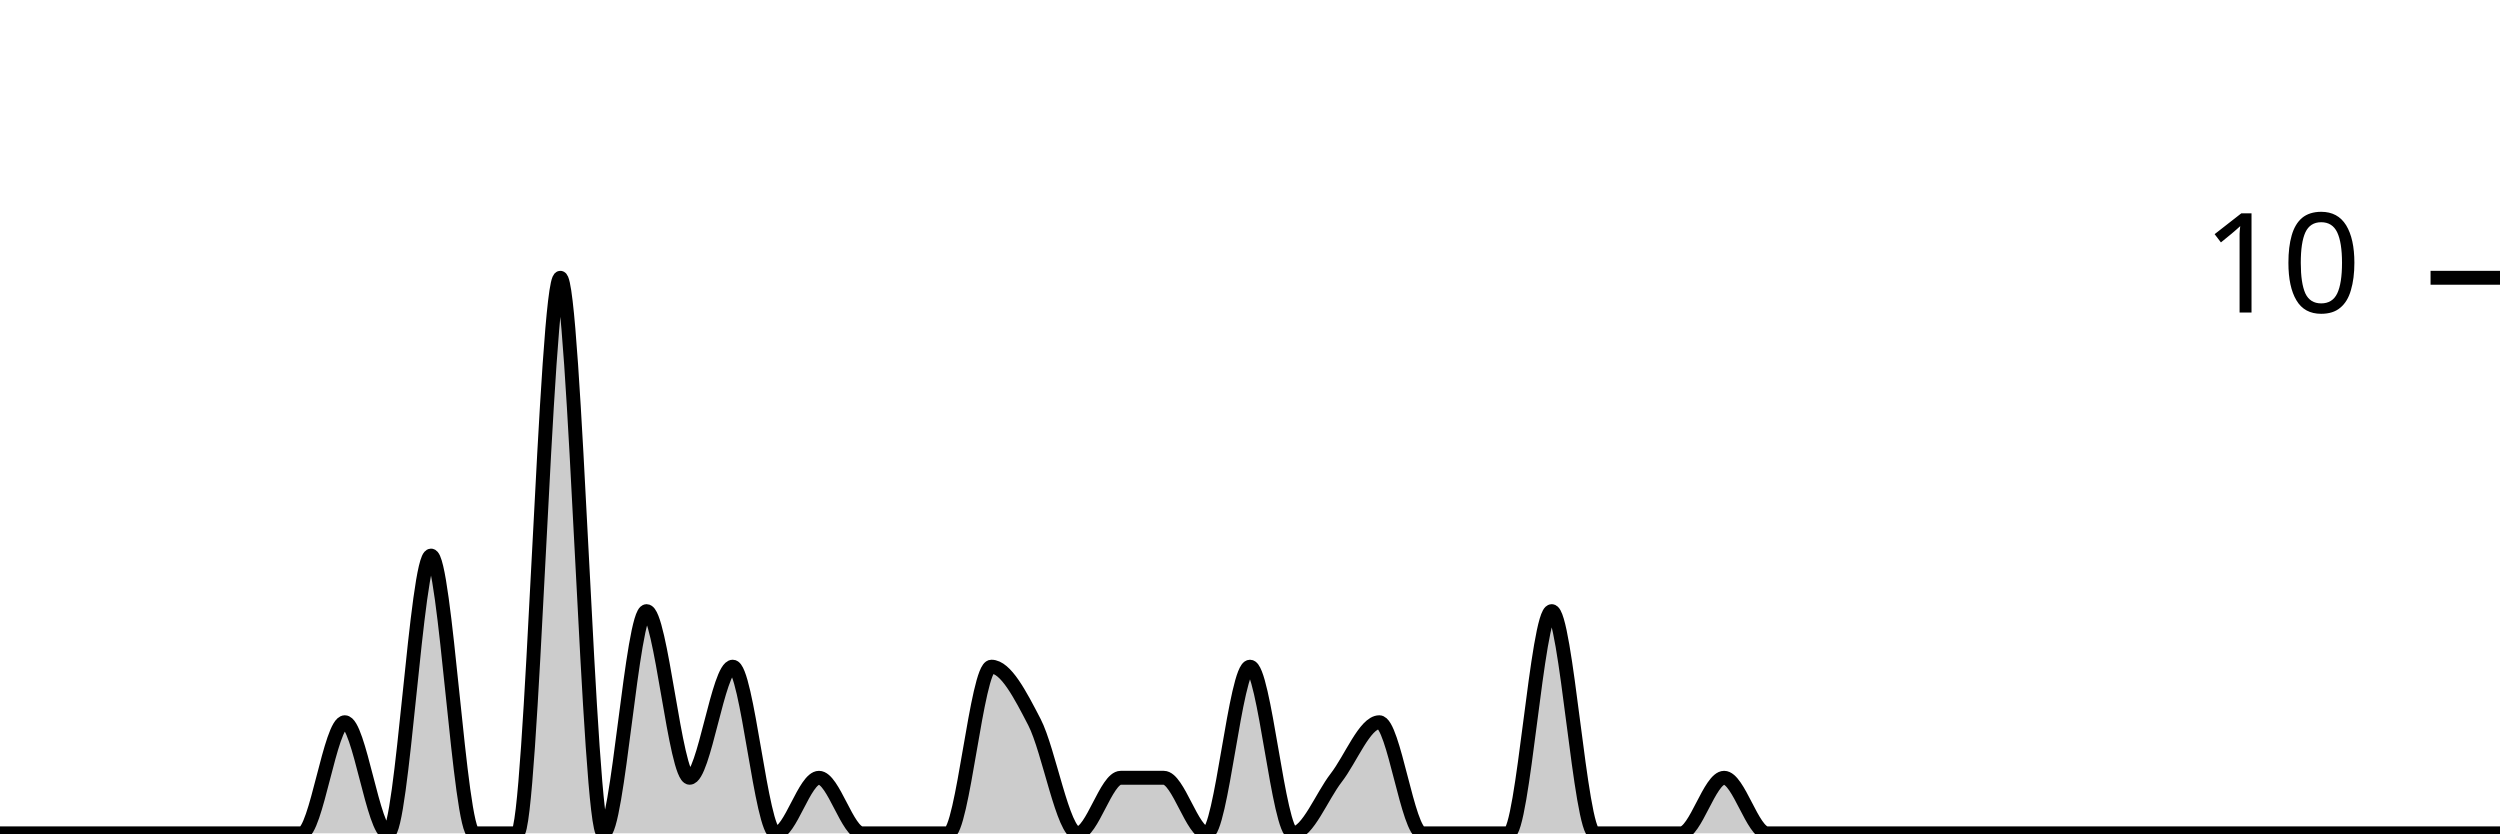
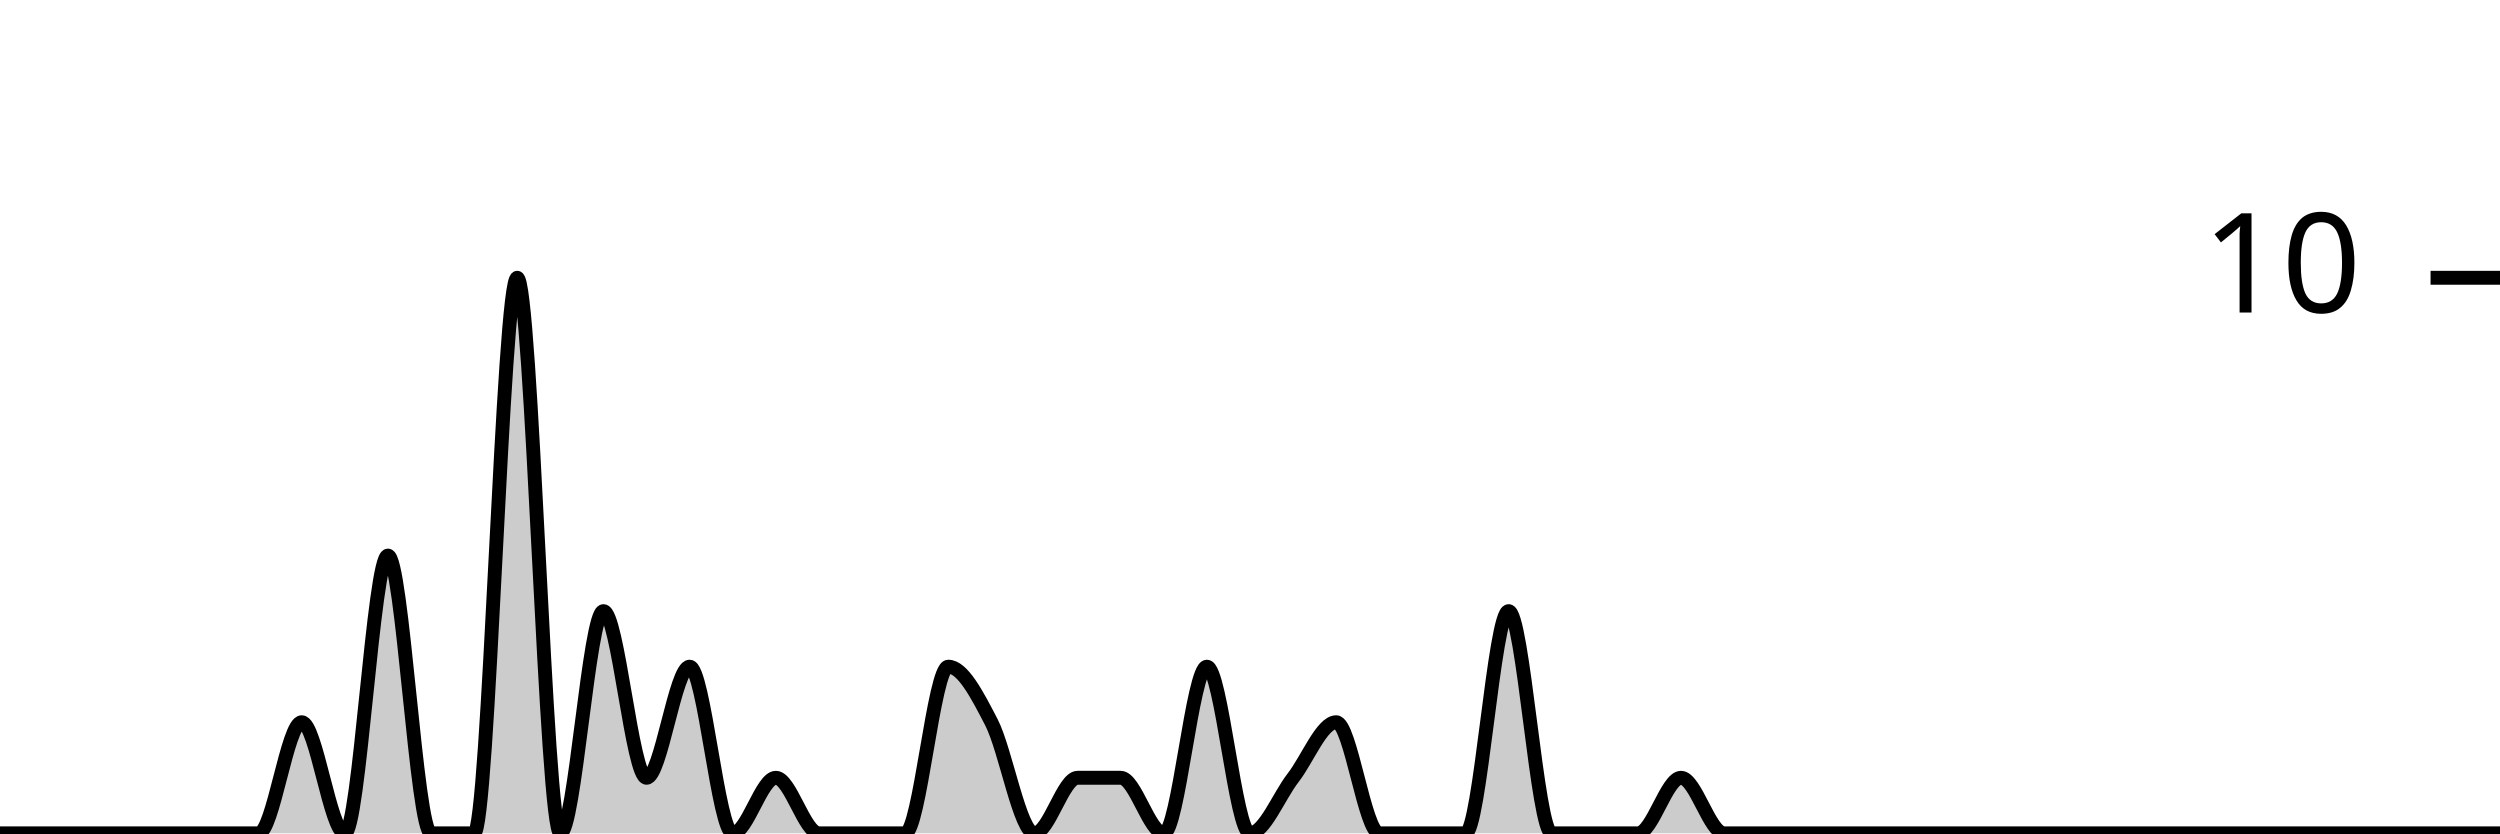
<svg xmlns="http://www.w3.org/2000/svg" viewBox="0 0 180 60">
  <g transform="translate(0,20)">
-     <path class="area" fill="rgba(0, 0, 0, 0.2)" d="M0,40C1.034,40,2.069,40,3.103,40C4.138,40,5.172,40,6.207,40C7.241,40,8.276,40,9.31,40C10.345,40,11.379,40,12.414,40C13.448,40,14.483,40,15.517,40C16.552,40,17.586,40,18.621,40C19.655,40,20.69,40,21.724,40C22.759,40,23.793,32,24.828,32C25.862,32,26.897,40,27.931,40C28.966,40,30,20,31.034,20C32.069,20,33.103,40,34.138,40C35.172,40,36.207,40,37.241,40C38.276,40,39.31,0,40.345,0C41.379,0,42.414,40,43.448,40C44.483,40,45.517,24,46.552,24C47.586,24,48.621,36,49.655,36C50.69,36,51.724,28,52.759,28C53.793,28,54.828,40,55.862,40C56.897,40,57.931,36,58.966,36C60,36,61.034,40,62.069,40C63.103,40,64.138,40,65.172,40C66.207,40,67.241,40,68.276,40C69.31,40,70.345,28,71.379,28C72.414,28,73.448,30,74.483,32C75.517,34,76.552,40,77.586,40C78.621,40,79.655,36,80.69,36C81.724,36,82.759,36,83.793,36C84.828,36,85.862,40,86.897,40C87.931,40,88.966,28,90,28C91.034,28,92.069,40,93.103,40C94.138,40,95.172,37.333,96.207,36C97.241,34.667,98.276,32,99.31,32C100.345,32,101.379,40,102.414,40C103.448,40,104.483,40,105.517,40C106.552,40,107.586,40,108.621,40C109.655,40,110.69,24,111.724,24C112.759,24,113.793,40,114.828,40C115.862,40,116.897,40,117.931,40C118.966,40,120,40,121.034,40C122.069,40,123.103,36,124.138,36C125.172,36,126.207,40,127.241,40C128.276,40,129.31,40,130.345,40C131.379,40,132.414,40,133.448,40C134.483,40,135.517,40,136.552,40C137.586,40,138.621,40,139.655,40C140.69,40,141.724,40,142.759,40C143.793,40,144.828,40,145.862,40C146.897,40,147.931,40,148.966,40C150,40,151.034,40,152.069,40C153.103,40,154.138,40,155.172,40C156.207,40,157.241,40,158.276,40C159.31,40,160.345,40,161.379,40C162.414,40,163.448,40,164.483,40C165.517,40,166.552,40,167.586,40C168.621,40,169.655,40,170.69,40C171.724,40,172.759,40,173.793,40C174.828,40,175.862,40,176.897,40C177.931,40,178.966,40,180,40L180,40C178.966,40,177.931,40,176.897,40C175.862,40,174.828,40,173.793,40C172.759,40,171.724,40,170.69,40C169.655,40,168.621,40,167.586,40C166.552,40,165.517,40,164.483,40C163.448,40,162.414,40,161.379,40C160.345,40,159.31,40,158.276,40C157.241,40,156.207,40,155.172,40C154.138,40,153.103,40,152.069,40C151.034,40,150,40,148.966,40C147.931,40,146.897,40,145.862,40C144.828,40,143.793,40,142.759,40C141.724,40,140.69,40,139.655,40C138.621,40,137.586,40,136.552,40C135.517,40,134.483,40,133.448,40C132.414,40,131.379,40,130.345,40C129.31,40,128.276,40,127.241,40C126.207,40,125.172,40,124.138,40C123.103,40,122.069,40,121.034,40C120,40,118.966,40,117.931,40C116.897,40,115.862,40,114.828,40C113.793,40,112.759,40,111.724,40C110.69,40,109.655,40,108.621,40C107.586,40,106.552,40,105.517,40C104.483,40,103.448,40,102.414,40C101.379,40,100.345,40,99.31,40C98.276,40,97.241,40,96.207,40C95.172,40,94.138,40,93.103,40C92.069,40,91.034,40,90,40C88.966,40,87.931,40,86.897,40C85.862,40,84.828,40,83.793,40C82.759,40,81.724,40,80.69,40C79.655,40,78.621,40,77.586,40C76.552,40,75.517,40,74.483,40C73.448,40,72.414,40,71.379,40C70.345,40,69.31,40,68.276,40C67.241,40,66.207,40,65.172,40C64.138,40,63.103,40,62.069,40C61.034,40,60,40,58.966,40C57.931,40,56.897,40,55.862,40C54.828,40,53.793,40,52.759,40C51.724,40,50.69,40,49.655,40C48.621,40,47.586,40,46.552,40C45.517,40,44.483,40,43.448,40C42.414,40,41.379,40,40.345,40C39.31,40,38.276,40,37.241,40C36.207,40,35.172,40,34.138,40C33.103,40,32.069,40,31.034,40C30,40,28.966,40,27.931,40C26.897,40,25.862,40,24.828,40C23.793,40,22.759,40,21.724,40C20.69,40,19.655,40,18.621,40C17.586,40,16.552,40,15.517,40C14.483,40,13.448,40,12.414,40C11.379,40,10.345,40,9.31,40C8.276,40,7.241,40,6.207,40C5.172,40,4.138,40,3.103,40C2.069,40,1.034,40,0,40Z" />
-     <path class="line" stroke="black" fill="none" d="M0,40C1.034,40,2.069,40,3.103,40C4.138,40,5.172,40,6.207,40C7.241,40,8.276,40,9.31,40C10.345,40,11.379,40,12.414,40C13.448,40,14.483,40,15.517,40C16.552,40,17.586,40,18.621,40C19.655,40,20.69,40,21.724,40C22.759,40,23.793,32,24.828,32C25.862,32,26.897,40,27.931,40C28.966,40,30,20,31.034,20C32.069,20,33.103,40,34.138,40C35.172,40,36.207,40,37.241,40C38.276,40,39.31,0,40.345,0C41.379,0,42.414,40,43.448,40C44.483,40,45.517,24,46.552,24C47.586,24,48.621,36,49.655,36C50.69,36,51.724,28,52.759,28C53.793,28,54.828,40,55.862,40C56.897,40,57.931,36,58.966,36C60,36,61.034,40,62.069,40C63.103,40,64.138,40,65.172,40C66.207,40,67.241,40,68.276,40C69.31,40,70.345,28,71.379,28C72.414,28,73.448,30,74.483,32C75.517,34,76.552,40,77.586,40C78.621,40,79.655,36,80.69,36C81.724,36,82.759,36,83.793,36C84.828,36,85.862,40,86.897,40C87.931,40,88.966,28,90,28C91.034,28,92.069,40,93.103,40C94.138,40,95.172,37.333,96.207,36C97.241,34.667,98.276,32,99.31,32C100.345,32,101.379,40,102.414,40C103.448,40,104.483,40,105.517,40C106.552,40,107.586,40,108.621,40C109.655,40,110.69,24,111.724,24C112.759,24,113.793,40,114.828,40C115.862,40,116.897,40,117.931,40C118.966,40,120,40,121.034,40C122.069,40,123.103,36,124.138,36C125.172,36,126.207,40,127.241,40C128.276,40,129.31,40,130.345,40C131.379,40,132.414,40,133.448,40C134.483,40,135.517,40,136.552,40C137.586,40,138.621,40,139.655,40C140.69,40,141.724,40,142.759,40C143.793,40,144.828,40,145.862,40C146.897,40,147.931,40,148.966,40C150,40,151.034,40,152.069,40C153.103,40,154.138,40,155.172,40C156.207,40,157.241,40,158.276,40C159.31,40,160.345,40,161.379,40C162.414,40,163.448,40,164.483,40C165.517,40,166.552,40,167.586,40C168.621,40,169.655,40,170.69,40C171.724,40,172.759,40,173.793,40C174.828,40,175.862,40,176.897,40C177.931,40,178.966,40,180,40" />
+     <path class="area" fill="rgba(0, 0, 0, 0.2)" d="M0,40C1.034,40,2.069,40,3.103,40C4.138,40,5.172,40,6.207,40C7.241,40,8.276,40,9.31,40C10.345,40,11.379,40,12.414,40C13.448,40,14.483,40,15.517,40C16.552,40,17.586,40,18.621,40C19.655,40,20.69,32,21.724,32C22.759,32,23.793,40,24.828,40C25.862,40,26.897,20,27.931,20C28.966,20,30,40,31.034,40C32.069,40,33.103,40,34.138,40C35.172,40,36.207,0,37.241,0C38.276,0,39.31,40,40.345,40C41.379,40,42.414,24,43.448,24C44.483,24,45.517,36,46.552,36C47.586,36,48.621,28,49.655,28C50.69,28,51.724,40,52.759,40C53.793,40,54.828,36,55.862,36C56.897,36,57.931,40,58.966,40C60,40,61.034,40,62.069,40C63.103,40,64.138,40,65.172,40C66.207,40,67.241,28,68.276,28C69.31,28,70.345,30,71.379,32C72.414,34,73.448,40,74.483,40C75.517,40,76.552,36,77.586,36C78.621,36,79.655,36,80.69,36C81.724,36,82.759,40,83.793,40C84.828,40,85.862,28,86.897,28C87.931,28,88.966,40,90,40C91.034,40,92.069,37.333,93.103,36C94.138,34.667,95.172,32,96.207,32C97.241,32,98.276,40,99.31,40C100.345,40,101.379,40,102.414,40C103.448,40,104.483,40,105.517,40C106.552,40,107.586,24,108.621,24C109.655,24,110.69,40,111.724,40C112.759,40,113.793,40,114.828,40C115.862,40,116.897,40,117.931,40C118.966,40,120,36,121.034,36C122.069,36,123.103,40,124.138,40C125.172,40,126.207,40,127.241,40C128.276,40,129.31,40,130.345,40C131.379,40,132.414,40,133.448,40C134.483,40,135.517,40,136.552,40C137.586,40,138.621,40,139.655,40C140.69,40,141.724,40,142.759,40C143.793,40,144.828,40,145.862,40C146.897,40,147.931,40,148.966,40C150,40,151.034,40,152.069,40C153.103,40,154.138,40,155.172,40C156.207,40,157.241,40,158.276,40C159.31,40,160.345,40,161.379,40C162.414,40,163.448,40,164.483,40C165.517,40,166.552,40,167.586,40C168.621,40,169.655,40,170.69,40C171.724,40,172.759,40,173.793,40C174.828,40,175.862,40,176.897,40C177.931,40,178.966,40,180,40L180,40C178.966,40,177.931,40,176.897,40C175.862,40,174.828,40,173.793,40C172.759,40,171.724,40,170.69,40C169.655,40,168.621,40,167.586,40C166.552,40,165.517,40,164.483,40C163.448,40,162.414,40,161.379,40C160.345,40,159.31,40,158.276,40C157.241,40,156.207,40,155.172,40C154.138,40,153.103,40,152.069,40C151.034,40,150,40,148.966,40C147.931,40,146.897,40,145.862,40C144.828,40,143.793,40,142.759,40C141.724,40,140.69,40,139.655,40C138.621,40,137.586,40,136.552,40C135.517,40,134.483,40,133.448,40C132.414,40,131.379,40,130.345,40C129.31,40,128.276,40,127.241,40C126.207,40,125.172,40,124.138,40C123.103,40,122.069,40,121.034,40C120,40,118.966,40,117.931,40C116.897,40,115.862,40,114.828,40C113.793,40,112.759,40,111.724,40C110.69,40,109.655,40,108.621,40C107.586,40,106.552,40,105.517,40C104.483,40,103.448,40,102.414,40C101.379,40,100.345,40,99.31,40C98.276,40,97.241,40,96.207,40C95.172,40,94.138,40,93.103,40C92.069,40,91.034,40,90,40C88.966,40,87.931,40,86.897,40C85.862,40,84.828,40,83.793,40C82.759,40,81.724,40,80.69,40C79.655,40,78.621,40,77.586,40C76.552,40,75.517,40,74.483,40C73.448,40,72.414,40,71.379,40C70.345,40,69.31,40,68.276,40C67.241,40,66.207,40,65.172,40C64.138,40,63.103,40,62.069,40C61.034,40,60,40,58.966,40C57.931,40,56.897,40,55.862,40C54.828,40,53.793,40,52.759,40C51.724,40,50.69,40,49.655,40C48.621,40,47.586,40,46.552,40C45.517,40,44.483,40,43.448,40C42.414,40,41.379,40,40.345,40C39.31,40,38.276,40,37.241,40C36.207,40,35.172,40,34.138,40C33.103,40,32.069,40,31.034,40C30,40,28.966,40,27.931,40C26.897,40,25.862,40,24.828,40C23.793,40,22.759,40,21.724,40C20.69,40,19.655,40,18.621,40C17.586,40,16.552,40,15.517,40C14.483,40,13.448,40,12.414,40C11.379,40,10.345,40,9.31,40C8.276,40,7.241,40,6.207,40C5.172,40,4.138,40,3.103,40C2.069,40,1.034,40,0,40Z" />
+     <path class="line" stroke="black" fill="none" d="M0,40C1.034,40,2.069,40,3.103,40C4.138,40,5.172,40,6.207,40C7.241,40,8.276,40,9.31,40C10.345,40,11.379,40,12.414,40C13.448,40,14.483,40,15.517,40C16.552,40,17.586,40,18.621,40C19.655,40,20.69,32,21.724,32C22.759,32,23.793,40,24.828,40C25.862,40,26.897,20,27.931,20C28.966,20,30,40,31.034,40C32.069,40,33.103,40,34.138,40C35.172,40,36.207,0,37.241,0C38.276,0,39.31,40,40.345,40C41.379,40,42.414,24,43.448,24C44.483,24,45.517,36,46.552,36C47.586,36,48.621,28,49.655,28C50.69,28,51.724,40,52.759,40C53.793,40,54.828,36,55.862,36C56.897,36,57.931,40,58.966,40C60,40,61.034,40,62.069,40C63.103,40,64.138,40,65.172,40C66.207,40,67.241,28,68.276,28C69.31,28,70.345,30,71.379,32C72.414,34,73.448,40,74.483,40C75.517,40,76.552,36,77.586,36C78.621,36,79.655,36,80.69,36C81.724,36,82.759,40,83.793,40C84.828,40,85.862,28,86.897,28C87.931,28,88.966,40,90,40C91.034,40,92.069,37.333,93.103,36C94.138,34.667,95.172,32,96.207,32C97.241,32,98.276,40,99.31,40C100.345,40,101.379,40,102.414,40C103.448,40,104.483,40,105.517,40C106.552,40,107.586,24,108.621,24C109.655,24,110.69,40,111.724,40C112.759,40,113.793,40,114.828,40C115.862,40,116.897,40,117.931,40C118.966,40,120,36,121.034,36C122.069,36,123.103,40,124.138,40C125.172,40,126.207,40,127.241,40C128.276,40,129.31,40,130.345,40C131.379,40,132.414,40,133.448,40C134.483,40,135.517,40,136.552,40C137.586,40,138.621,40,139.655,40C140.69,40,141.724,40,142.759,40C143.793,40,144.828,40,145.862,40C146.897,40,147.931,40,148.966,40C150,40,151.034,40,152.069,40C153.103,40,154.138,40,155.172,40C156.207,40,157.241,40,158.276,40C159.31,40,160.345,40,161.379,40C162.414,40,163.448,40,164.483,40C165.517,40,166.552,40,167.586,40C168.621,40,169.655,40,170.69,40C171.724,40,172.759,40,173.793,40C174.828,40,175.862,40,176.897,40C177.931,40,178.966,40,180,40" />
    <path class="axis-ceiling" stroke-width="1" stroke="black" fill="none" d="M175,0L180,0" />
    <text class="axis-ceiling-label" font-family="sans-serif" text-anchor="end" font-size="10px" x="170" y="2.5">10</text>
  </g>
</svg>
